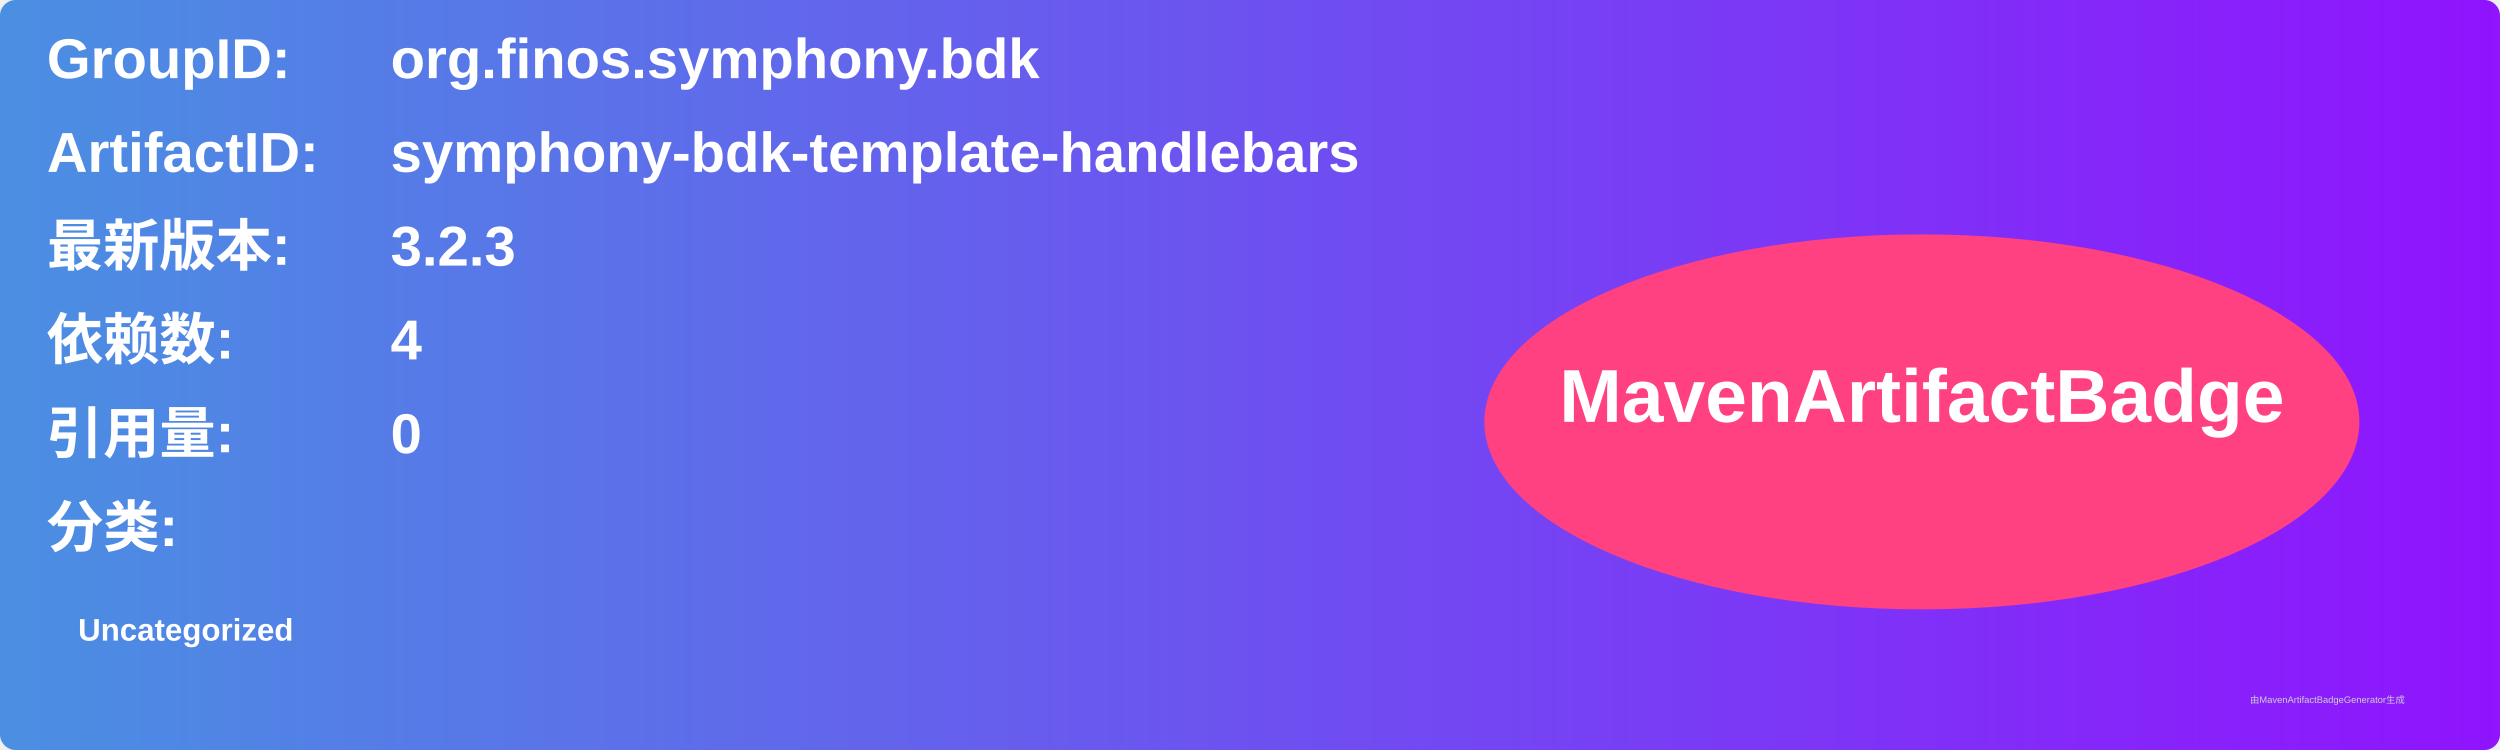
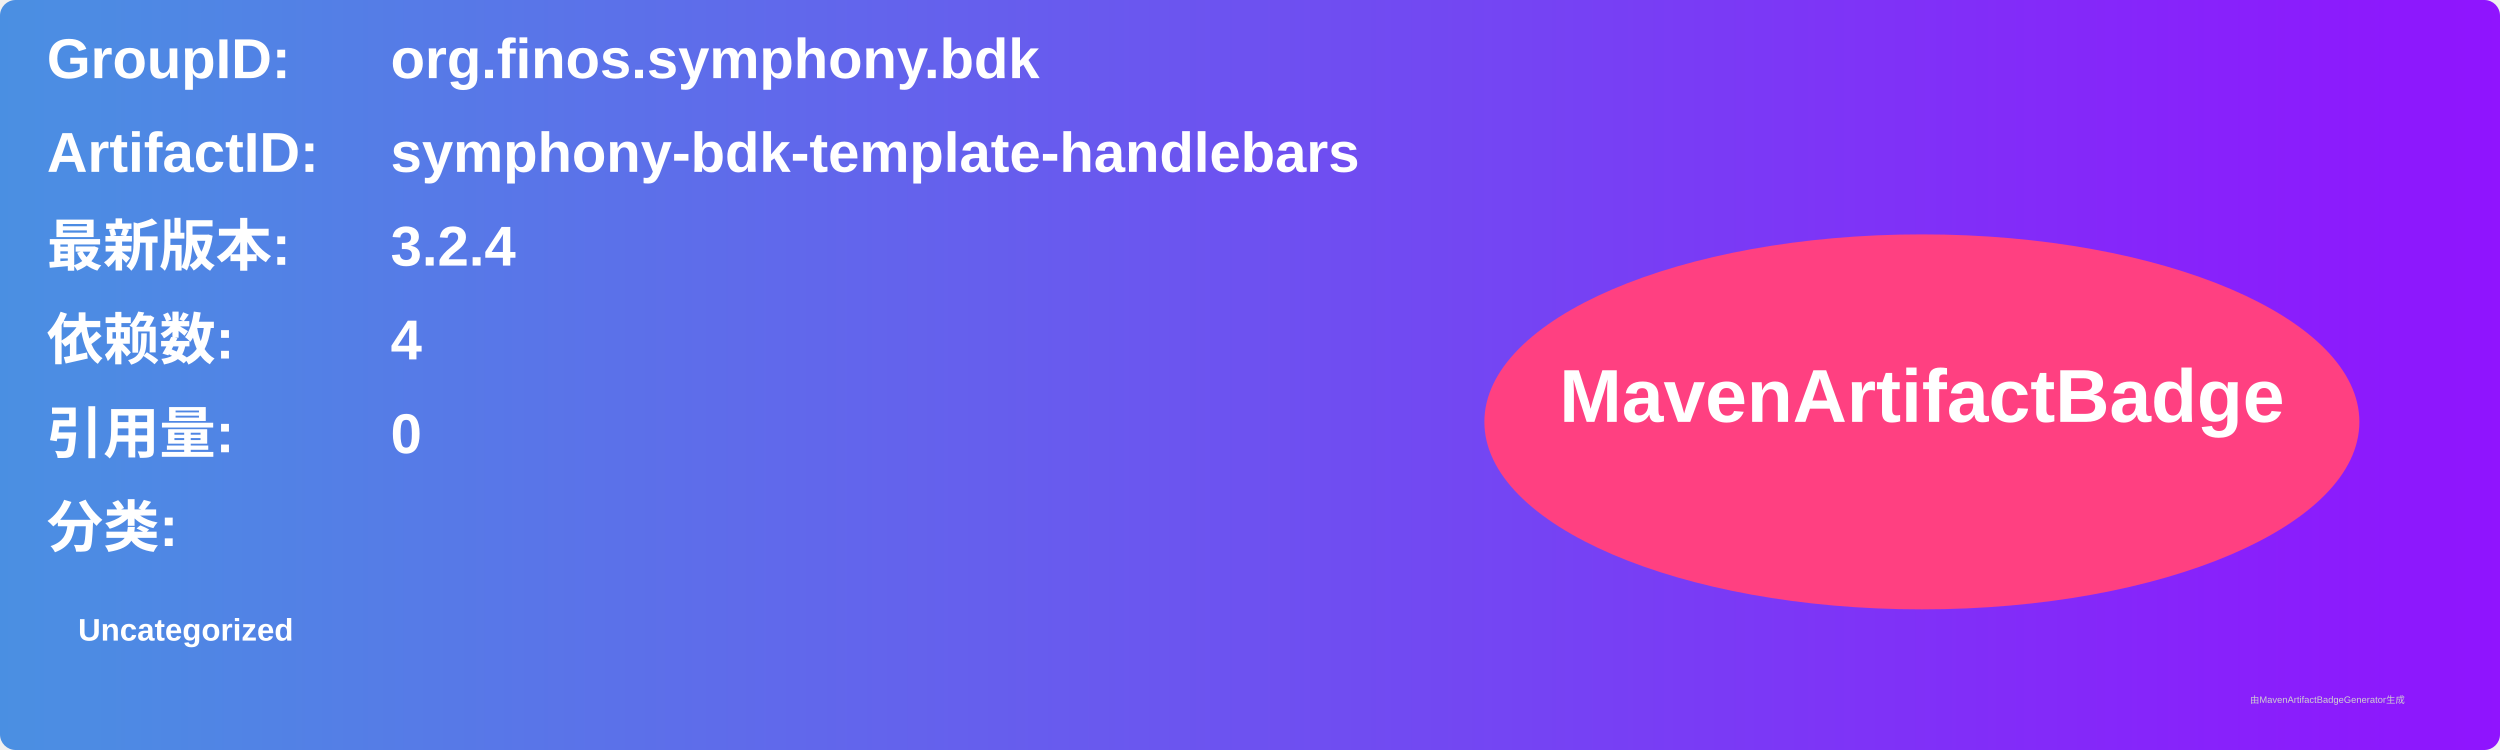
<svg xmlns="http://www.w3.org/2000/svg" width="800" height="240" viewBox="0 0 800 240">
  <linearGradient id="grad" x1="0%" y1="0%" x2="100%" y2="0%">
    <stop offset="0%" stop-color="#4a90e2" />
    <stop offset="100%" stop-color="#9013fe" />
  </linearGradient>
  <rect width="100%" height="100%" rx="5" ry="5" fill="url(#grad)" />
  <g transform="translate(15, 15)">
    <text x="0" y="10" font-family="Arial" font-size="18" fill="white" font-weight="bold" width="260">GroupID:</text>
    <text x="110" y="10" font-family="Arial" font-size="18" fill="white" font-weight="bold" width="460">org.finos.symphony.bdk</text>
    <text x="0" y="40" font-family="Arial" font-size="18" fill="white" font-weight="bold" width="260">ArtifactID:</text>
    <text x="110" y="40" font-family="Arial" font-size="18" fill="white" font-weight="bold" width="460">symphony-bdk-template-handlebars</text>
    <text x="0" y="70" font-family="Arial" font-size="18" fill="white" font-weight="bold">最新版本:</text>
    <text x="110" y="70" font-family="Arial" font-size="18" fill="white" font-weight="bold">
-       <tspan font-weight="bold">3.2.3</tspan>
+       <tspan font-weight="bold">3.2.4</tspan>
    </text>
    <text x="0" y="100" font-family="Arial" font-size="18" fill="white" font-weight="bold">依赖数: </text>
    <text x="110" y="100" font-family="Arial" font-size="18" fill="white">
      <tspan font-weight="bold">4</tspan>
    </text>
    <text x="0" y="130" font-family="Arial" font-size="18" fill="white" font-weight="bold">引用量: </text>
    <text x="110" y="130" font-family="Arial" font-size="18" fill="white">
      <tspan font-weight="bold">0</tspan>
    </text>
    <text x="0" y="160" font-family="Arial" font-size="18" fill="white" font-weight="bold">分类:</text>
    <text x="10" y="190" font-family="Arial" font-size="10" fill="white">
      <tspan font-weight="bold">Uncategorized</tspan>
    </text>
    <ellipse cx="600" cy="120" rx="140" ry="60" fill="#ff4081" />
    <text x="600" y="120" text-anchor="middle" font-family="Arial" font-size="24" fill="white" font-weight="bold">MavenArtifactBadge</text>
  </g>
  <text x="720" y="225" font-family="Arial" font-size="3" fill="#d0d0d0">由MavenArtifactBadgeGenerator生成</text>
</svg>
